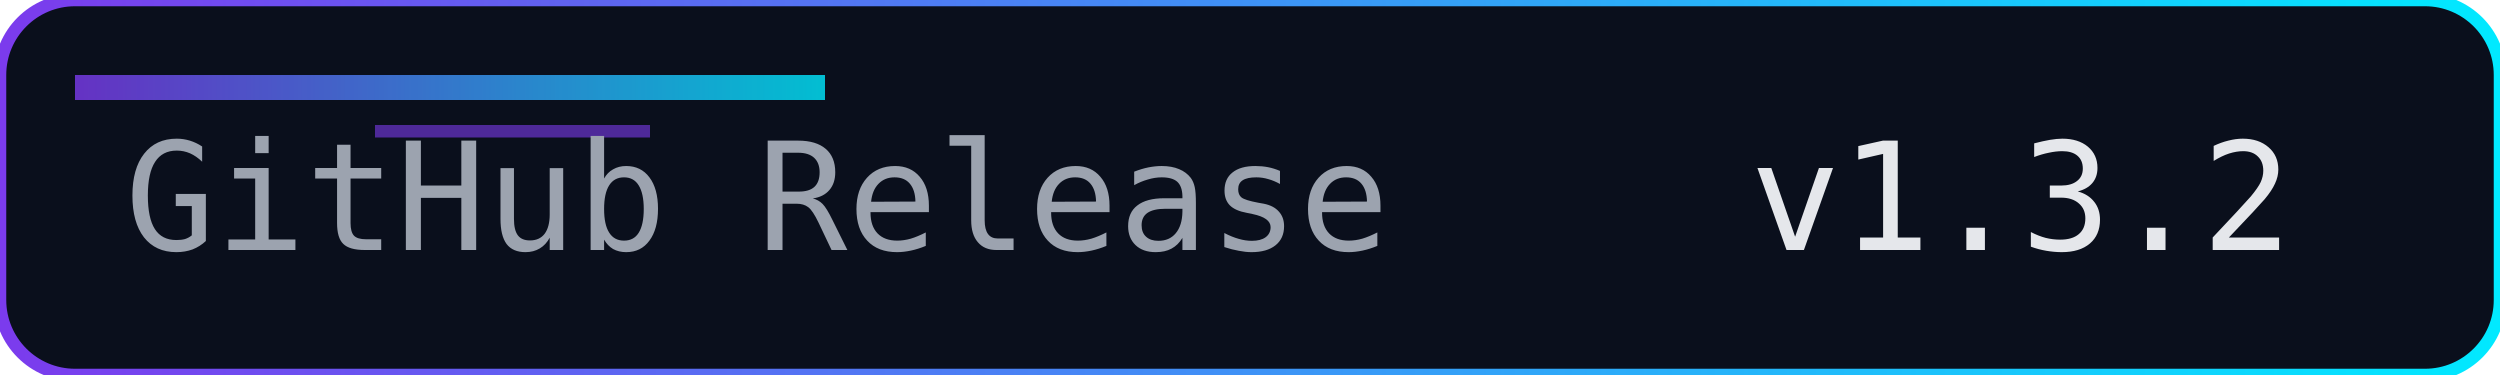
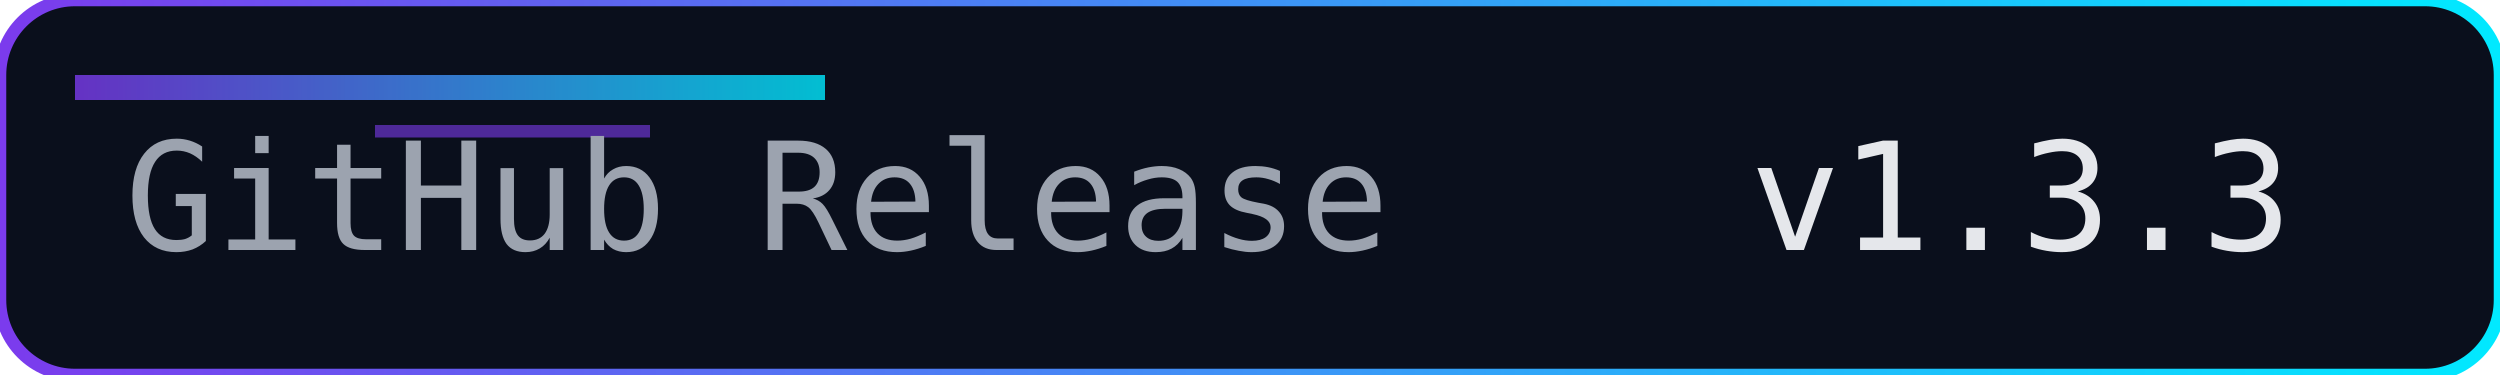
<svg xmlns="http://www.w3.org/2000/svg" width="200" height="30" role="img" aria-label="Release">
  <defs>
    <linearGradient id="accent" x1="0" y1="0" x2="1" y2="0">
      <stop offset="0%" stop-color="#7c3aed" />
      <stop offset="100%" stop-color="#00eaff" />
    </linearGradient>
  </defs>
  <rect width="200" height="30" rx="6" fill="#0a0f1c" />
  <rect width="200" height="30" rx="6" fill="none" stroke="url(#accent)" stroke-width="1" />
  <rect x="6" y="6" width="60" height="2" fill="url(#accent)" opacity="0.8" />
  <rect x="30" y="10" width="22" height="1" fill="#7c3aed" opacity="0.6" />
  <g font-family="Consolas, Menlo, monospace" font-size="12">
    <text x="10" y="20" fill="#9ca3af">GitHub Release</text>
-     <text x="140" y="20" fill="#e5e7eb">v1.3.2</text>
+     <text x="140" y="20" fill="#e5e7eb">v1.3.3</text>
  </g>
</svg>
